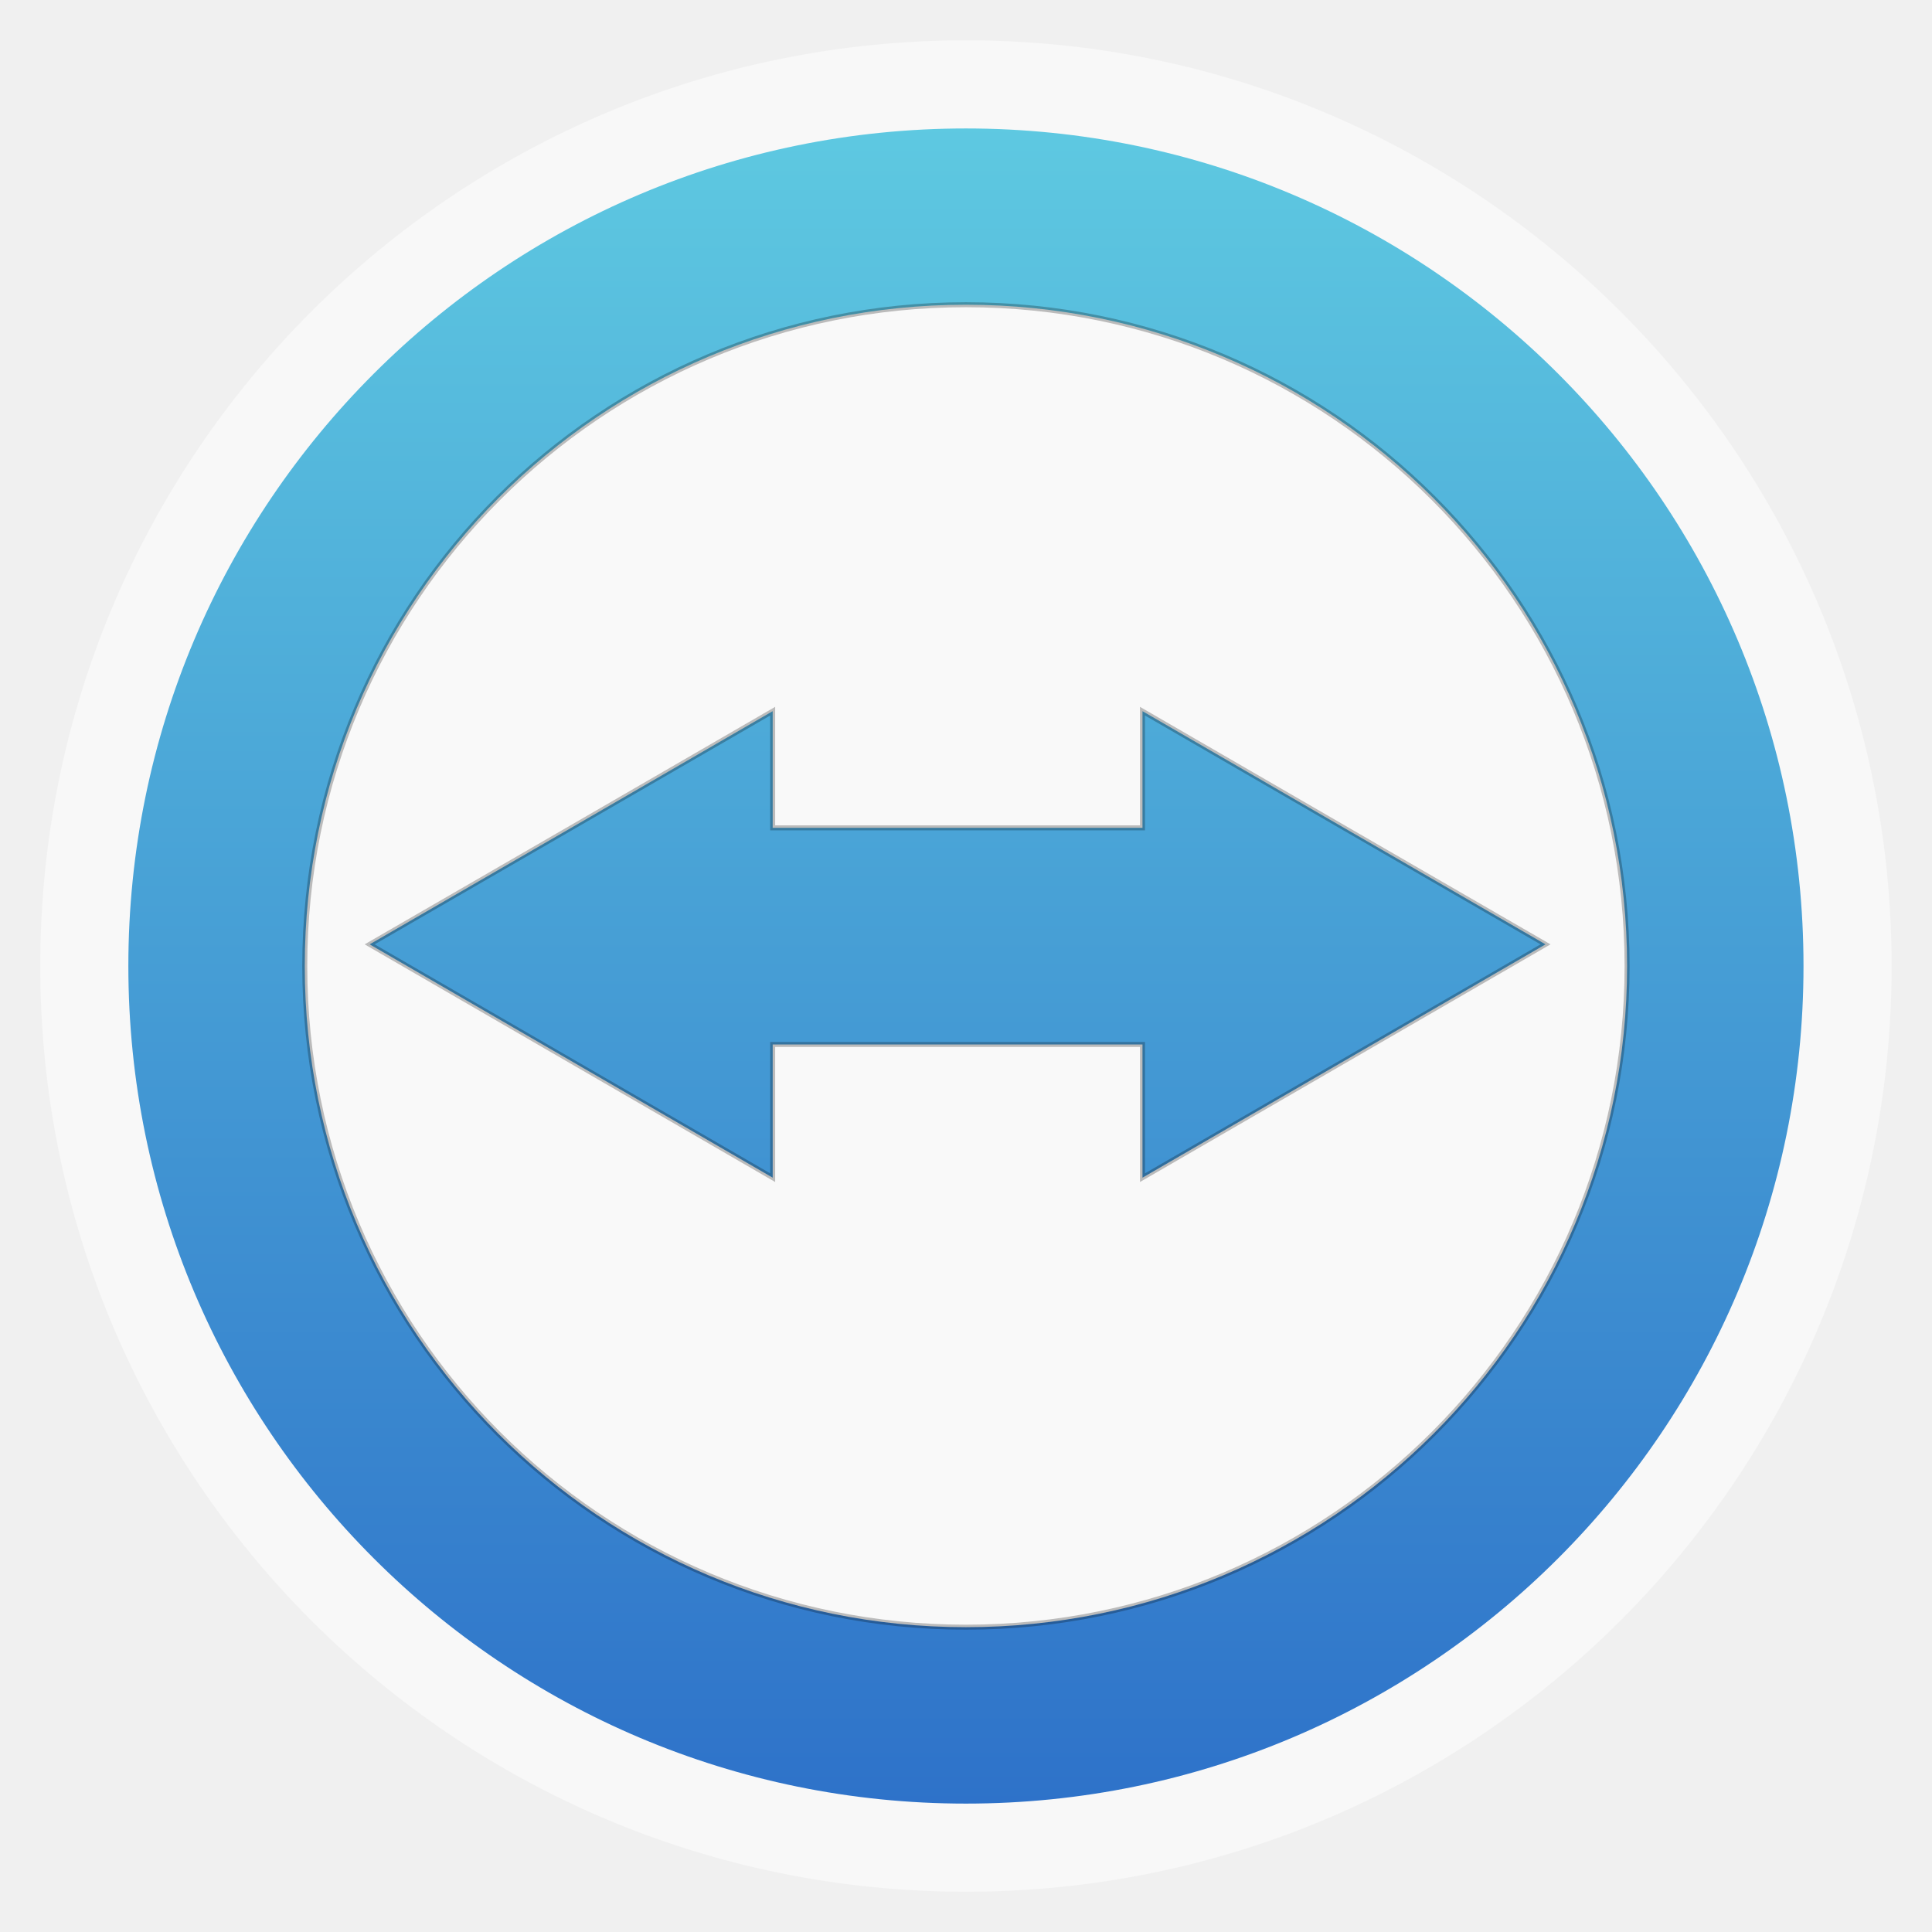
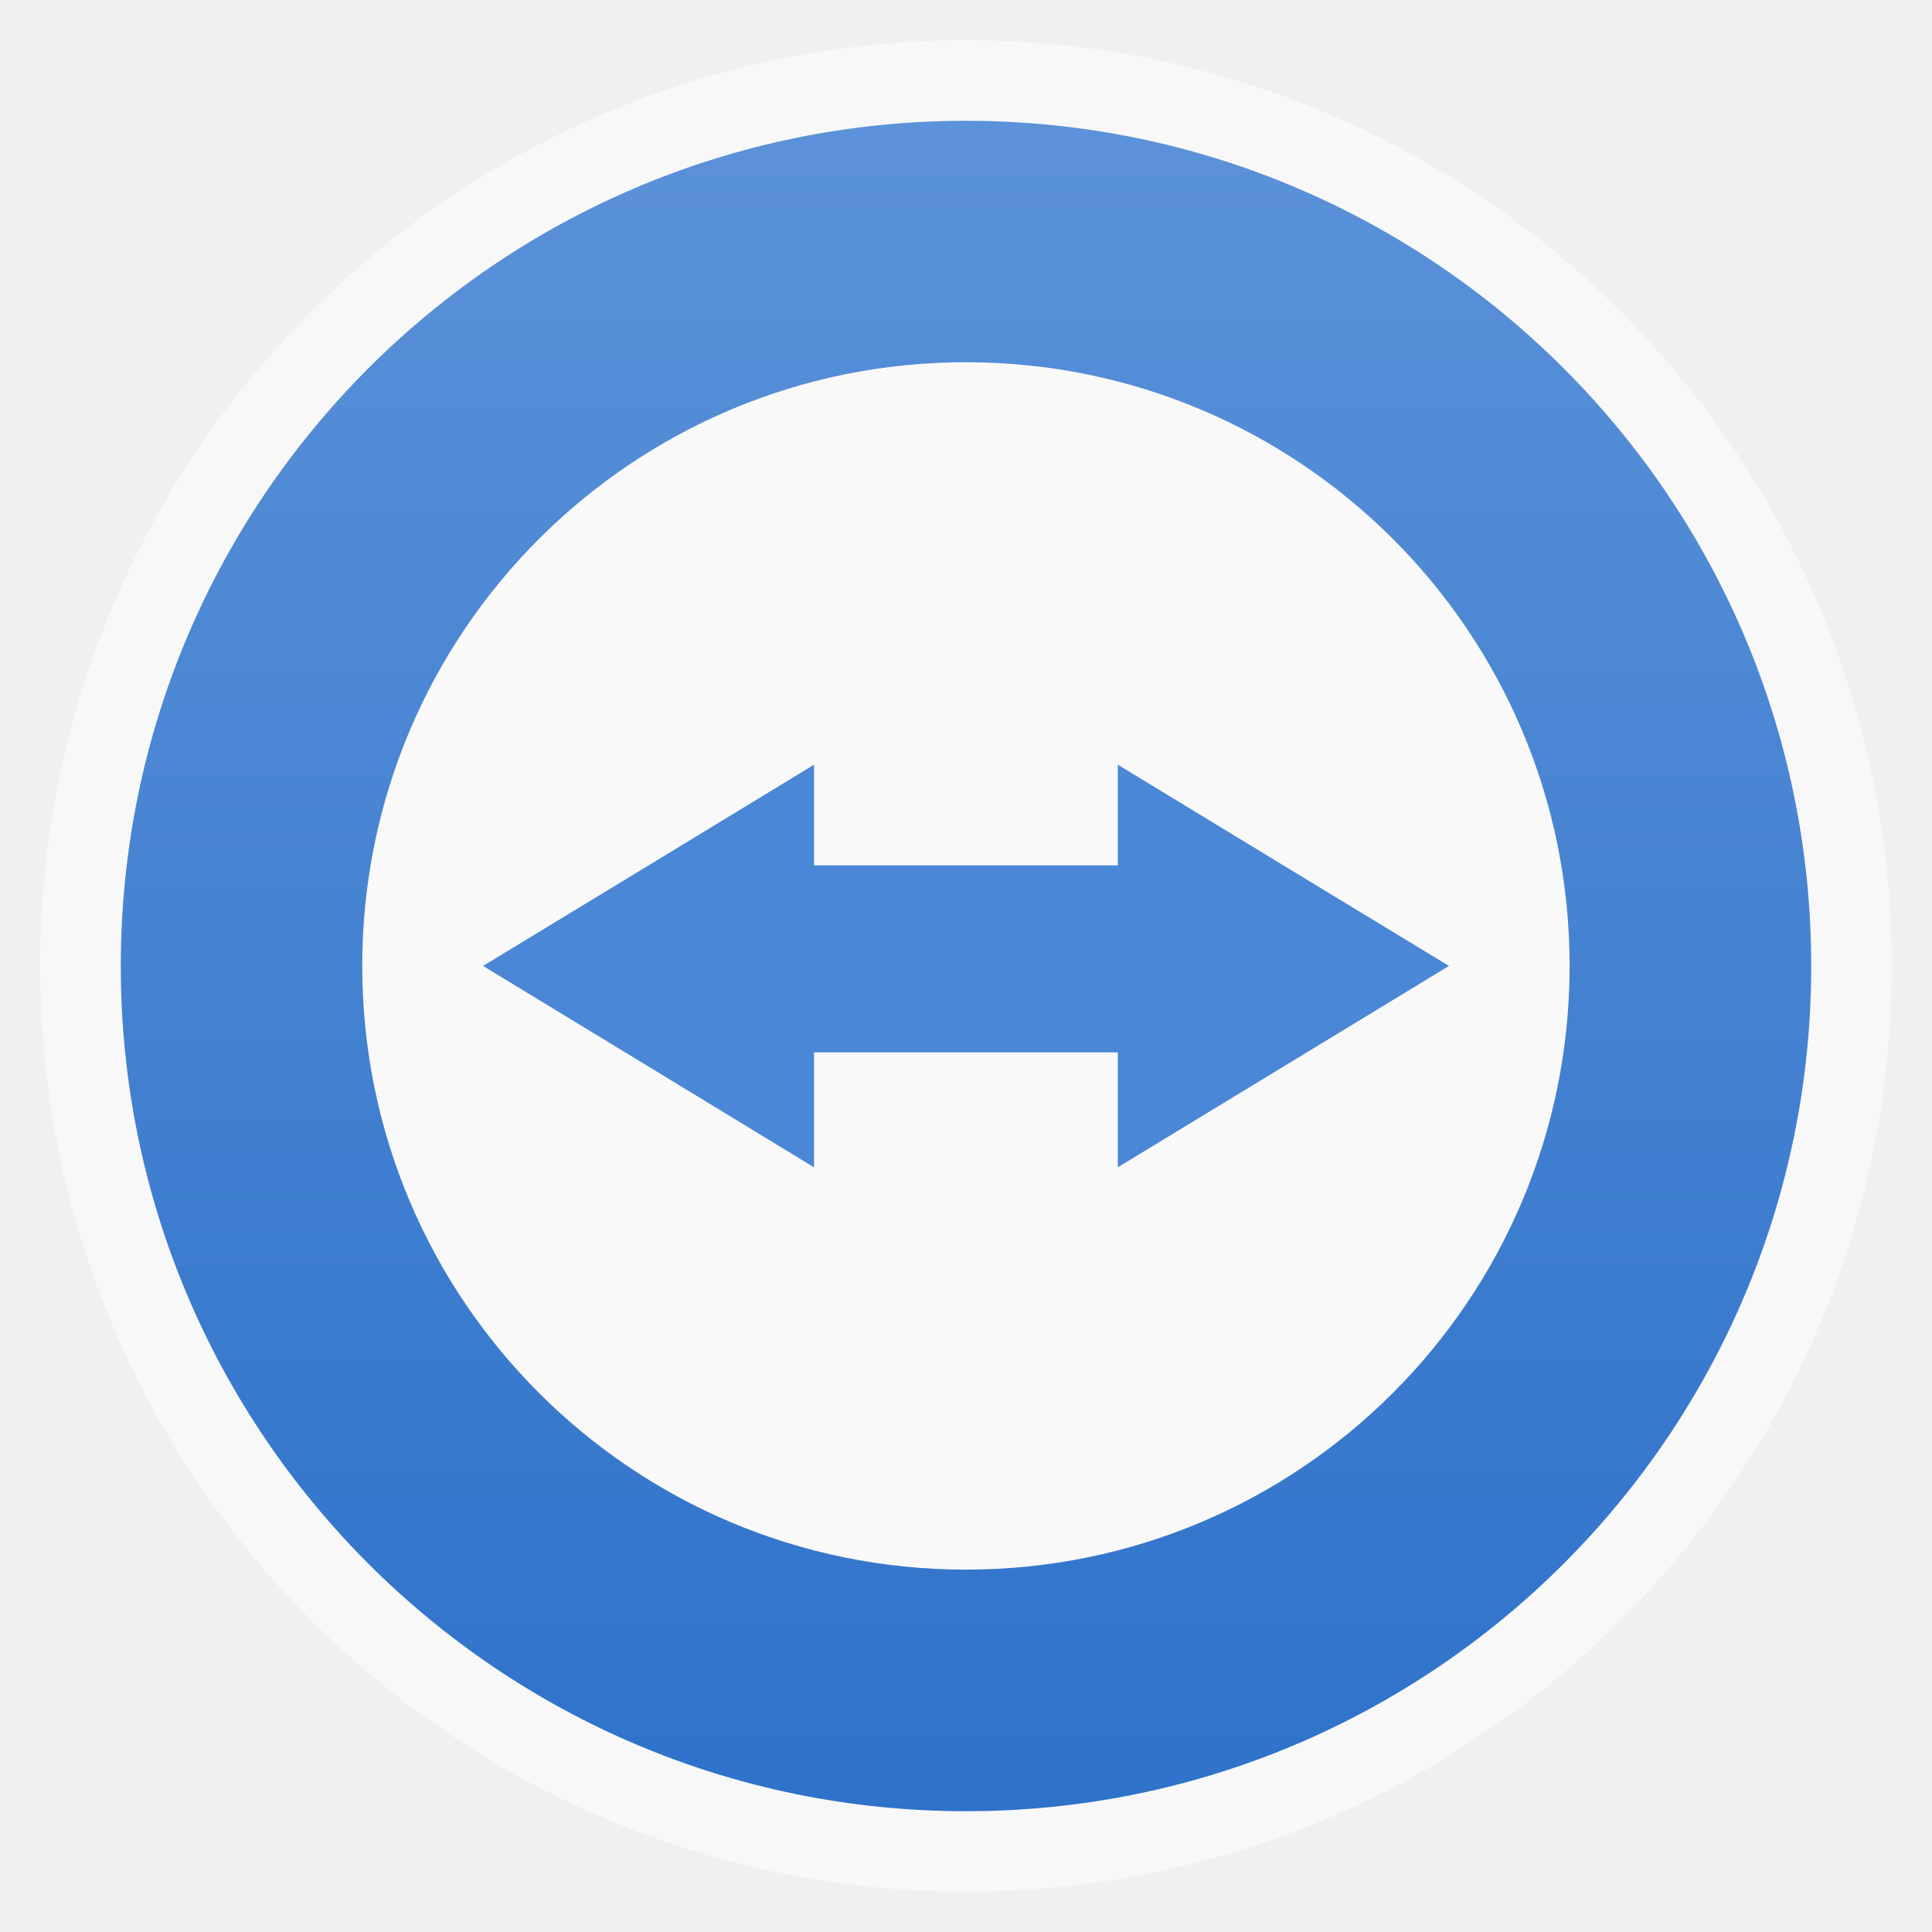
<svg xmlns="http://www.w3.org/2000/svg" xmlns:xlink="http://www.w3.org/1999/xlink" width="48" viewBox="0 0 13.547 13.547" height="48">
  <defs>
    <linearGradient id="linearGradient4460">
-       <stop offset="0" style="stop-color:#2e72c9" />
-       <stop offset="1" style="stop-color:#5ec9e1" />
+       <stop offset="0" style="stop-color:#2e72ca" />
+       <stop offset="1" style="stop-color:#5b92d9" />
    </linearGradient>
-     <linearGradient gradientTransform="matrix(1.09524 0 0 1.09524 -133.0018 -9.56867)" xlink:href="#linearGradient4460" id="linearGradient4500" y1="279.096" y2="268.33" gradientUnits="userSpaceOnUse" x2="0" />
+     <linearGradient gradientTransform="matrix(1.10525 0 0 1.10525 -134.2787 -295.7618)" xlink:href="#linearGradient4460" id="linearGradient5473" y1="279.096" y2="268.33" gradientUnits="userSpaceOnUse" x2="0" />
  </defs>
-   <g style="fill-rule:evenodd" transform="translate(0 -283.4533)">
-     <rect width="12.982" x=".282" y="283.736" rx="6.491" height="12.982" style="opacity:.5;fill:#fff" />
-     <rect width="11.746" x=".9" y="284.354" rx="5.873" height="11.746" style="fill:url(#linearGradient4500)" />
+   <g style="fill-rule:evenodd">
+     <rect width="12.982" x=".282" y=".282" rx="6.491" height="12.982" style="opacity:.5;fill:#fff" />
+     <rect width="11.853" x=".847" y=".847" rx="5.926" height="11.853" style="fill:url(#linearGradient5473)" />
  </g>
-   <g transform="translate(0 -283.4533)">
-     <path style="fill:#f9f9f9" d="m 6.773,285.59 c -2.563,0 -4.636,2.073 -4.636,4.637 0,2.563 2.073,4.636 4.636,4.636 2.563,0 4.636,-2.073 4.636,-4.636 0,-2.563 -2.073,-4.637 -4.636,-4.637 z m -1.355,2.85 0,0.818 2.593,0 0,-0.818 1.413,0.818 1.413,0.817 -1.413,0.818 -1.413,0.818 0,-0.934 -2.593,0 0,0.934 -1.413,-0.818 -1.413,-0.818 1.413,-0.817 1.413,-0.818 z" />
-     <path style="opacity:.25;fill:none;stroke:#000;stroke-width:.035" d="m 6.773,285.59 c -2.563,0 -4.636,2.073 -4.636,4.637 0,2.563 2.073,4.636 4.636,4.636 2.563,0 4.636,-2.073 4.636,-4.636 0,-2.563 -2.073,-4.637 -4.636,-4.637 z m -1.355,2.85 0,0.818 2.593,0 0,-0.818 1.413,0.818 1.413,0.817 -1.413,0.818 -1.413,0.818 0,-0.934 -2.593,0 0,0.934 -1.413,-0.818 -1.413,-0.818 1.413,-0.817 1.413,-0.818 z" />
-   </g>
+   <path style="fill:#f9f9f9" d="m 6.773,2.54 c -2.34,0 -4.233,1.893 -4.233,4.233 0,2.34 1.893,4.233 4.233,4.233 2.34,0 4.233,-1.893 4.233,-4.233 0,-2.34 -1.893,-4.233 -4.233,-4.233 z" />
+   <path style="fill:#4a87d6" d="m 5.708,5.362 0,0.706 2.13,0 0,-0.706 1.161,0.706 L 10.16,6.773 8.999,7.479 l -1.161,0.706 0,-0.806 -2.13,0 0,0.806 L 4.548,7.479 3.387,6.773 4.548,6.068 z" />
</svg>
